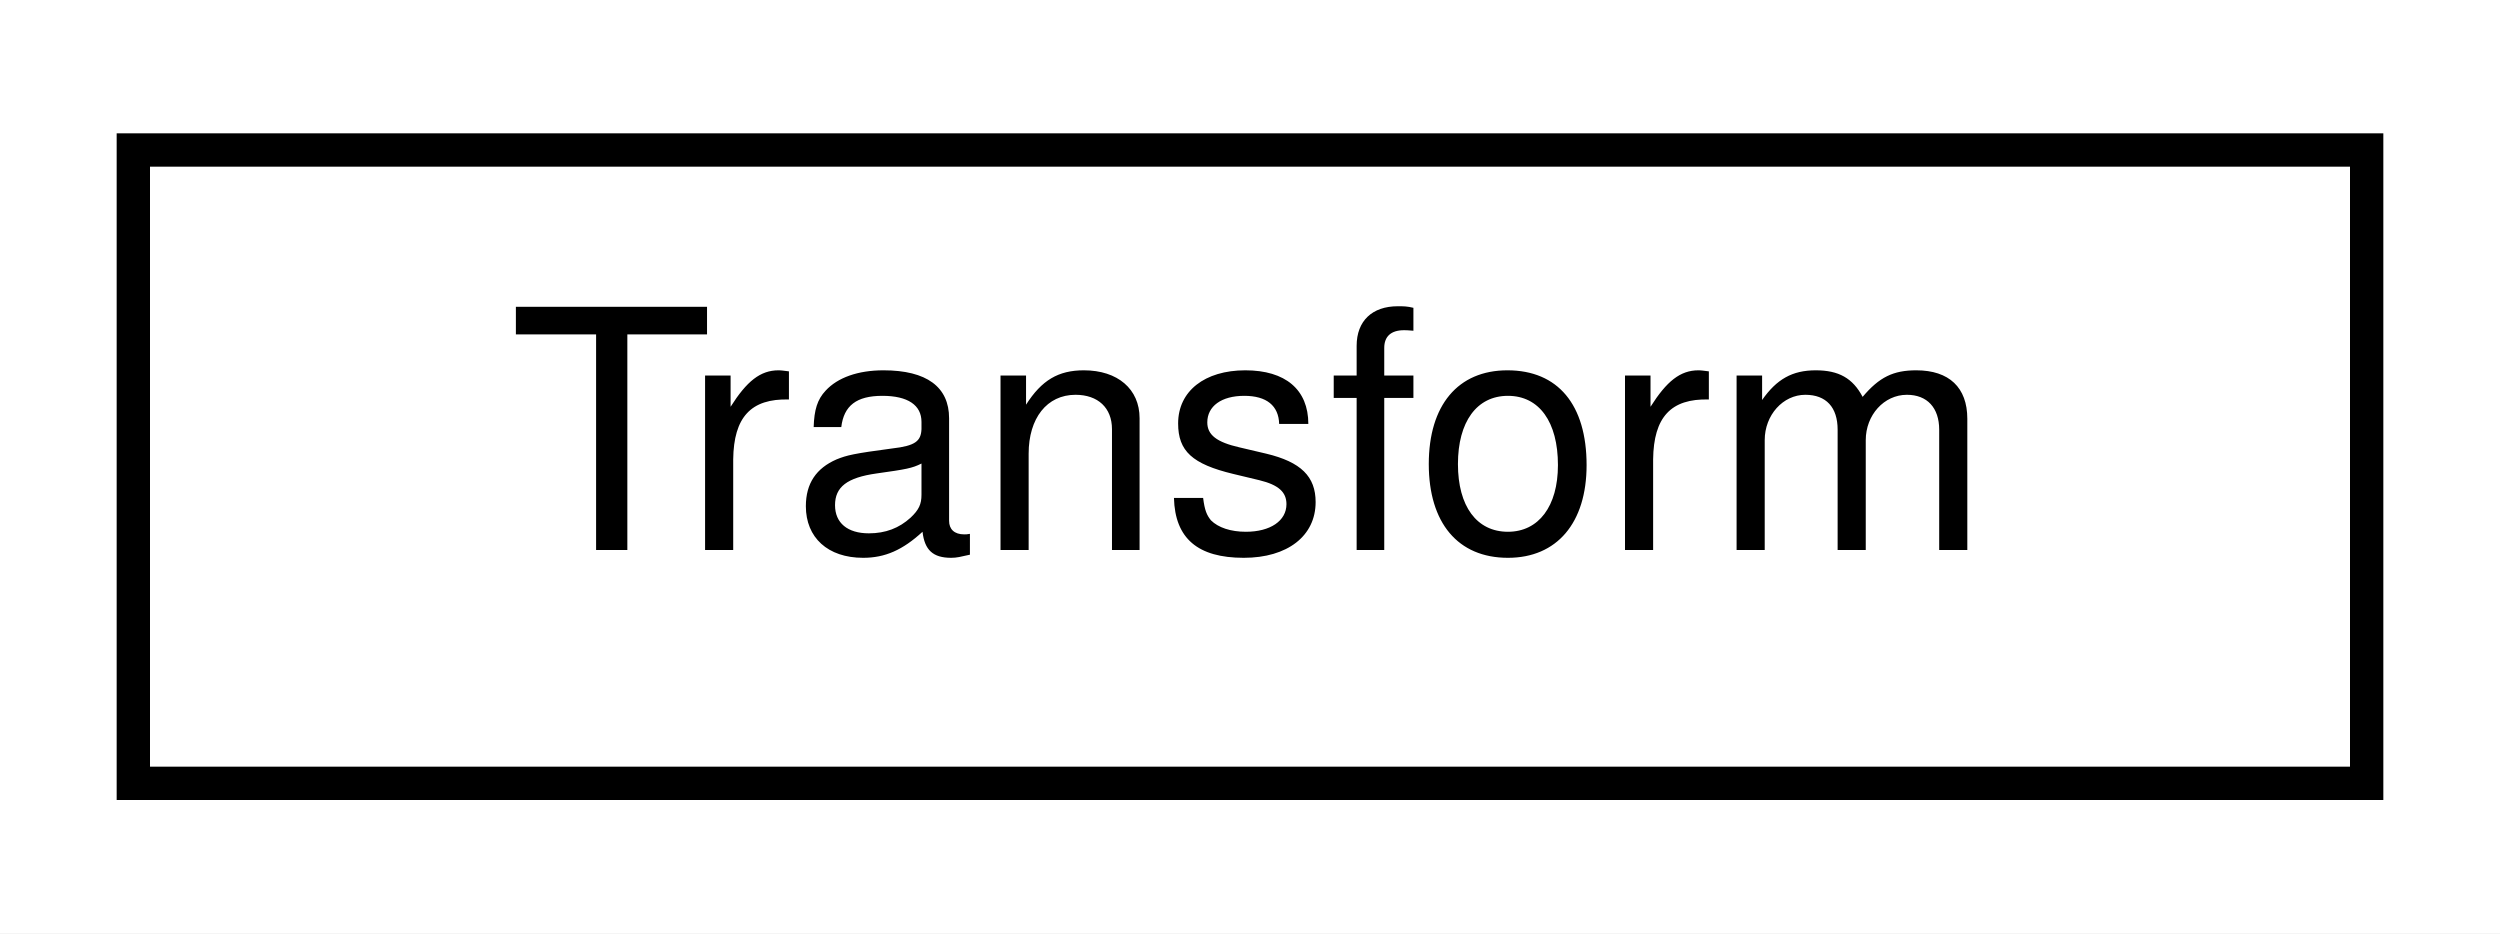
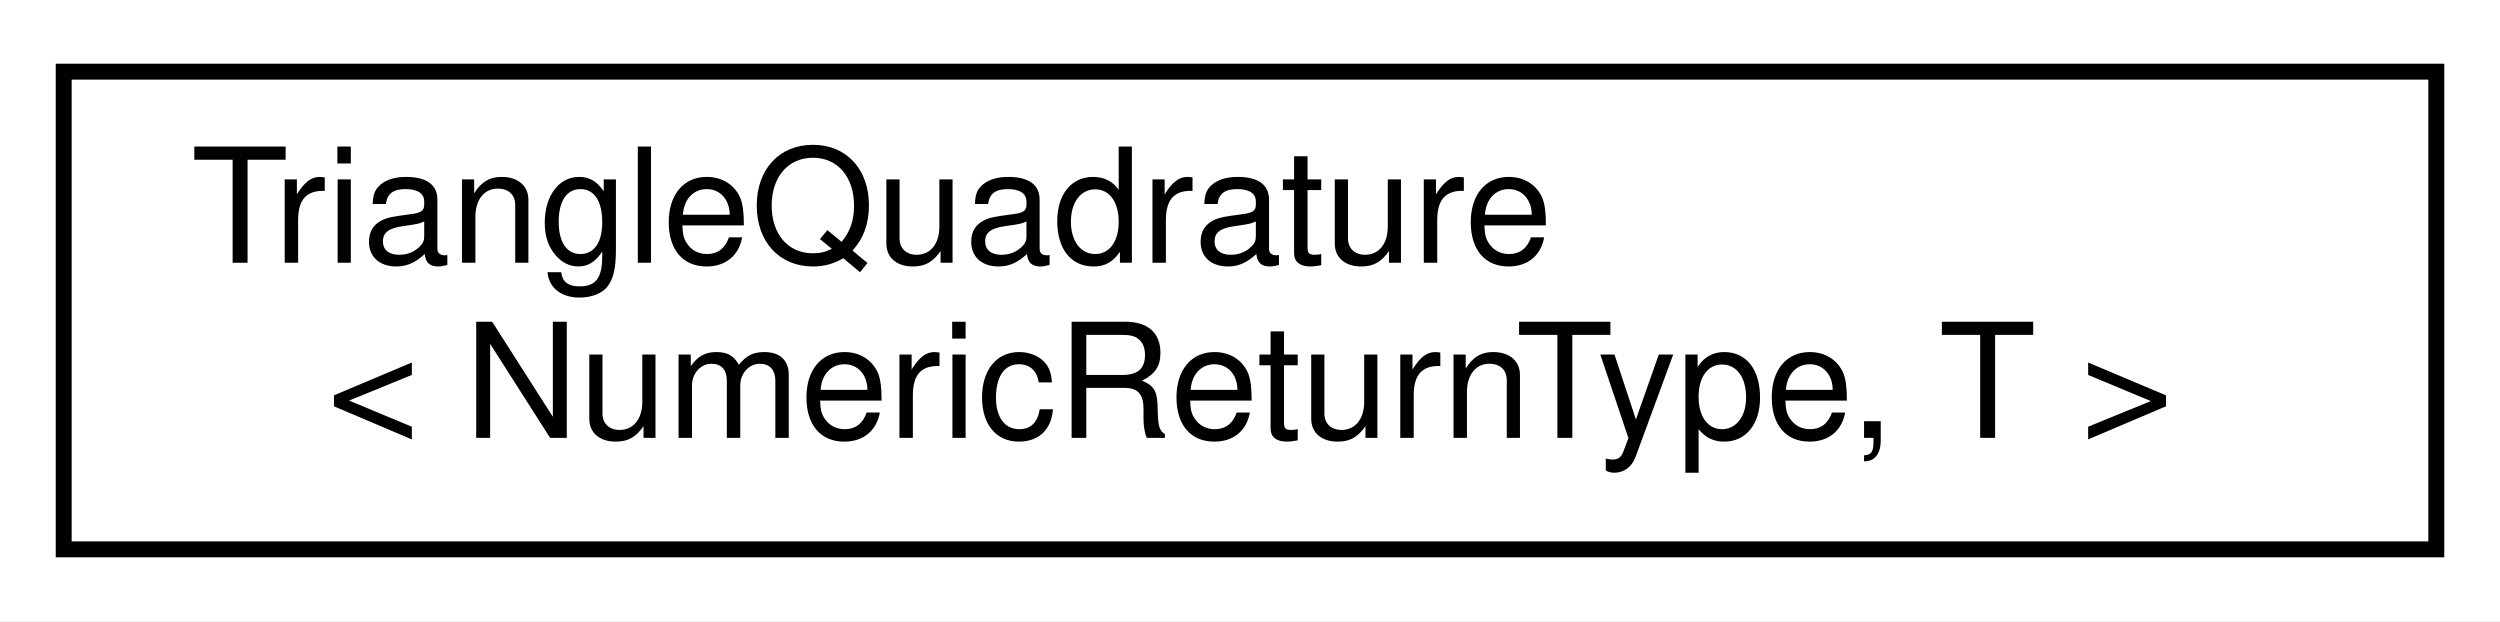
- <svg xmlns="http://www.w3.org/2000/svg" xmlns:xlink="http://www.w3.org/1999/xlink" width="75pt" height="28pt" viewBox="0.00 0.00 75.00 28.00">
-   <g id="graph0" class="graph" transform="scale(1 1) rotate(0) translate(4 24)">
-     <polygon fill="#ffffff" stroke="transparent" points="-4,4 -4,-24 71,-24 71,4 -4,4" />
+ <svg xmlns="http://www.w3.org/2000/svg" xmlns:xlink="http://www.w3.org/1999/xlink" width="157pt" height="39pt" viewBox="0.00 0.00 157.00 39.00">
+   <g id="graph0" class="graph" transform="scale(1 1) rotate(0) translate(4 35)">
+     <polygon fill="#ffffff" stroke="transparent" points="-4,4 -4,-35 153,-35 153,4 -4,4" />
    <g id="node1" class="node">
      <g id="a_node1">
-         <a xlink:href="classdrake_1_1schema_1_1_transform.html" target="_top" xlink:title="A specification for a 3d rotation and translation, optionally with respect to a base frame.">
-           <polygon fill="#ffffff" stroke="#000000" points="0,-.5 0,-19.5 67,-19.5 67,-.5 0,-.5" />
-           <text text-anchor="middle" x="33.5" y="-7.5" font-family="Helvetica,sans-Serif" font-size="10.00" fill="#000000">Transform</text>
+         <a xlink:href="classdrake_1_1multibody_1_1_triangle_quadrature.html" target="_top" xlink:title="A class for integrating a function using numerical quadrature over triangular domains.">
+           <polygon fill="#ffffff" stroke="#000000" points="0,-.5 0,-30.5 149,-30.5 149,-.5 0,-.5" />
+           <text text-anchor="start" x="8" y="-18.5" font-family="Helvetica,sans-Serif" font-size="10.00" fill="#000000">TriangleQuadrature</text>
+           <text text-anchor="middle" x="74.5" y="-7.5" font-family="Helvetica,sans-Serif" font-size="10.00" fill="#000000">&lt; NumericReturnType, T &gt;</text>
        </a>
      </g>
    </g>
  </g>
</svg>
